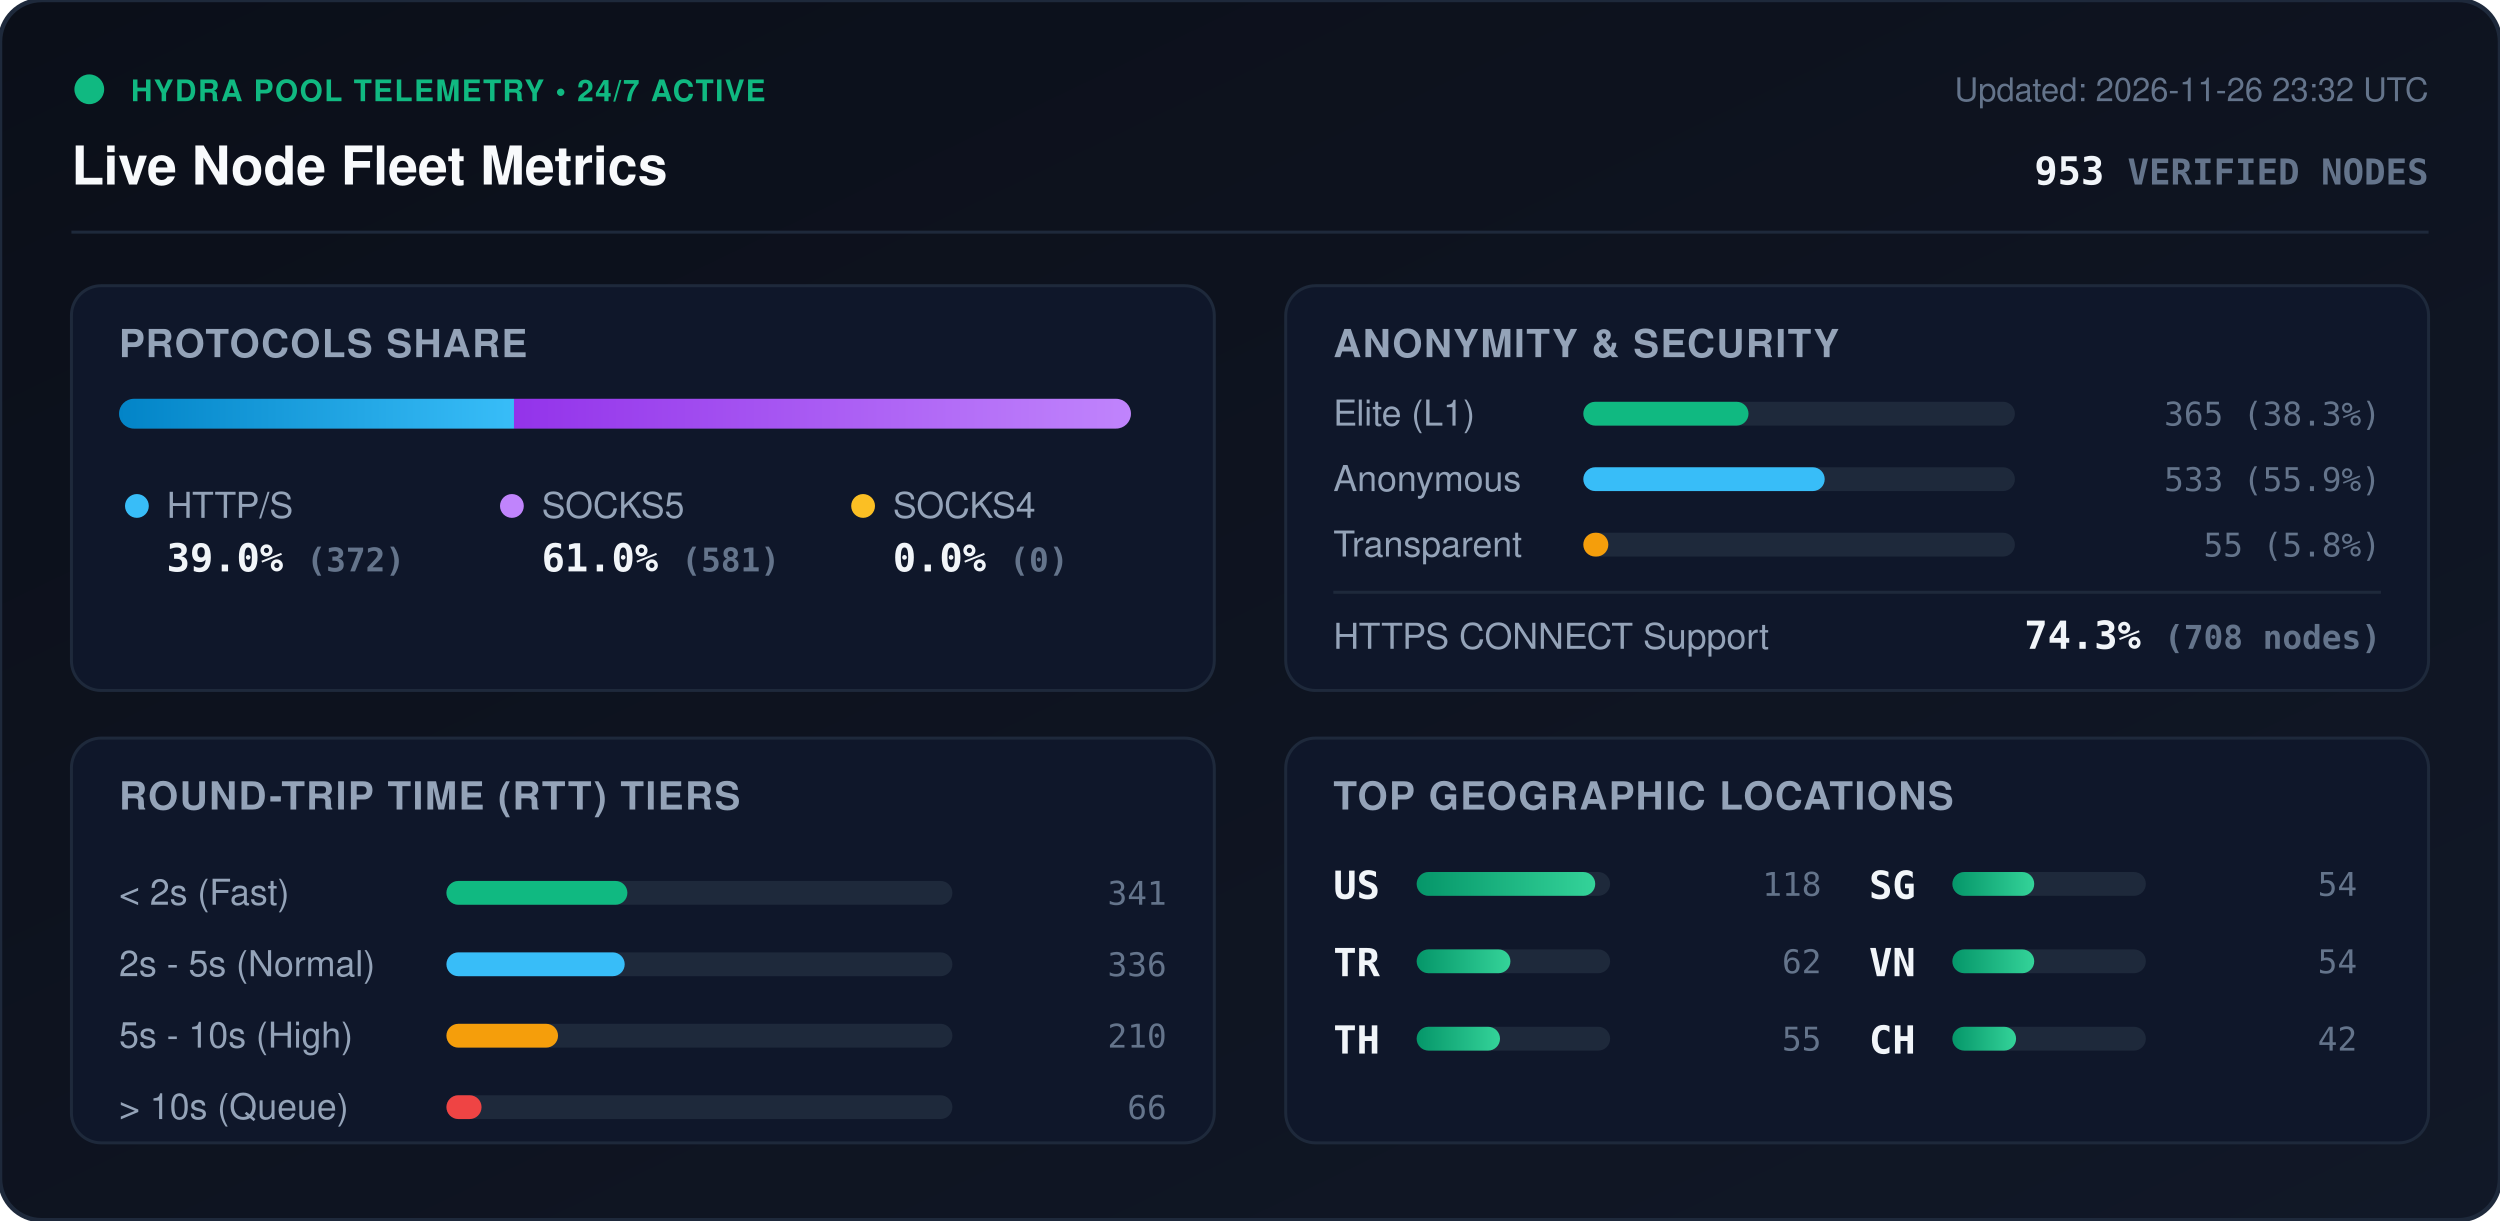
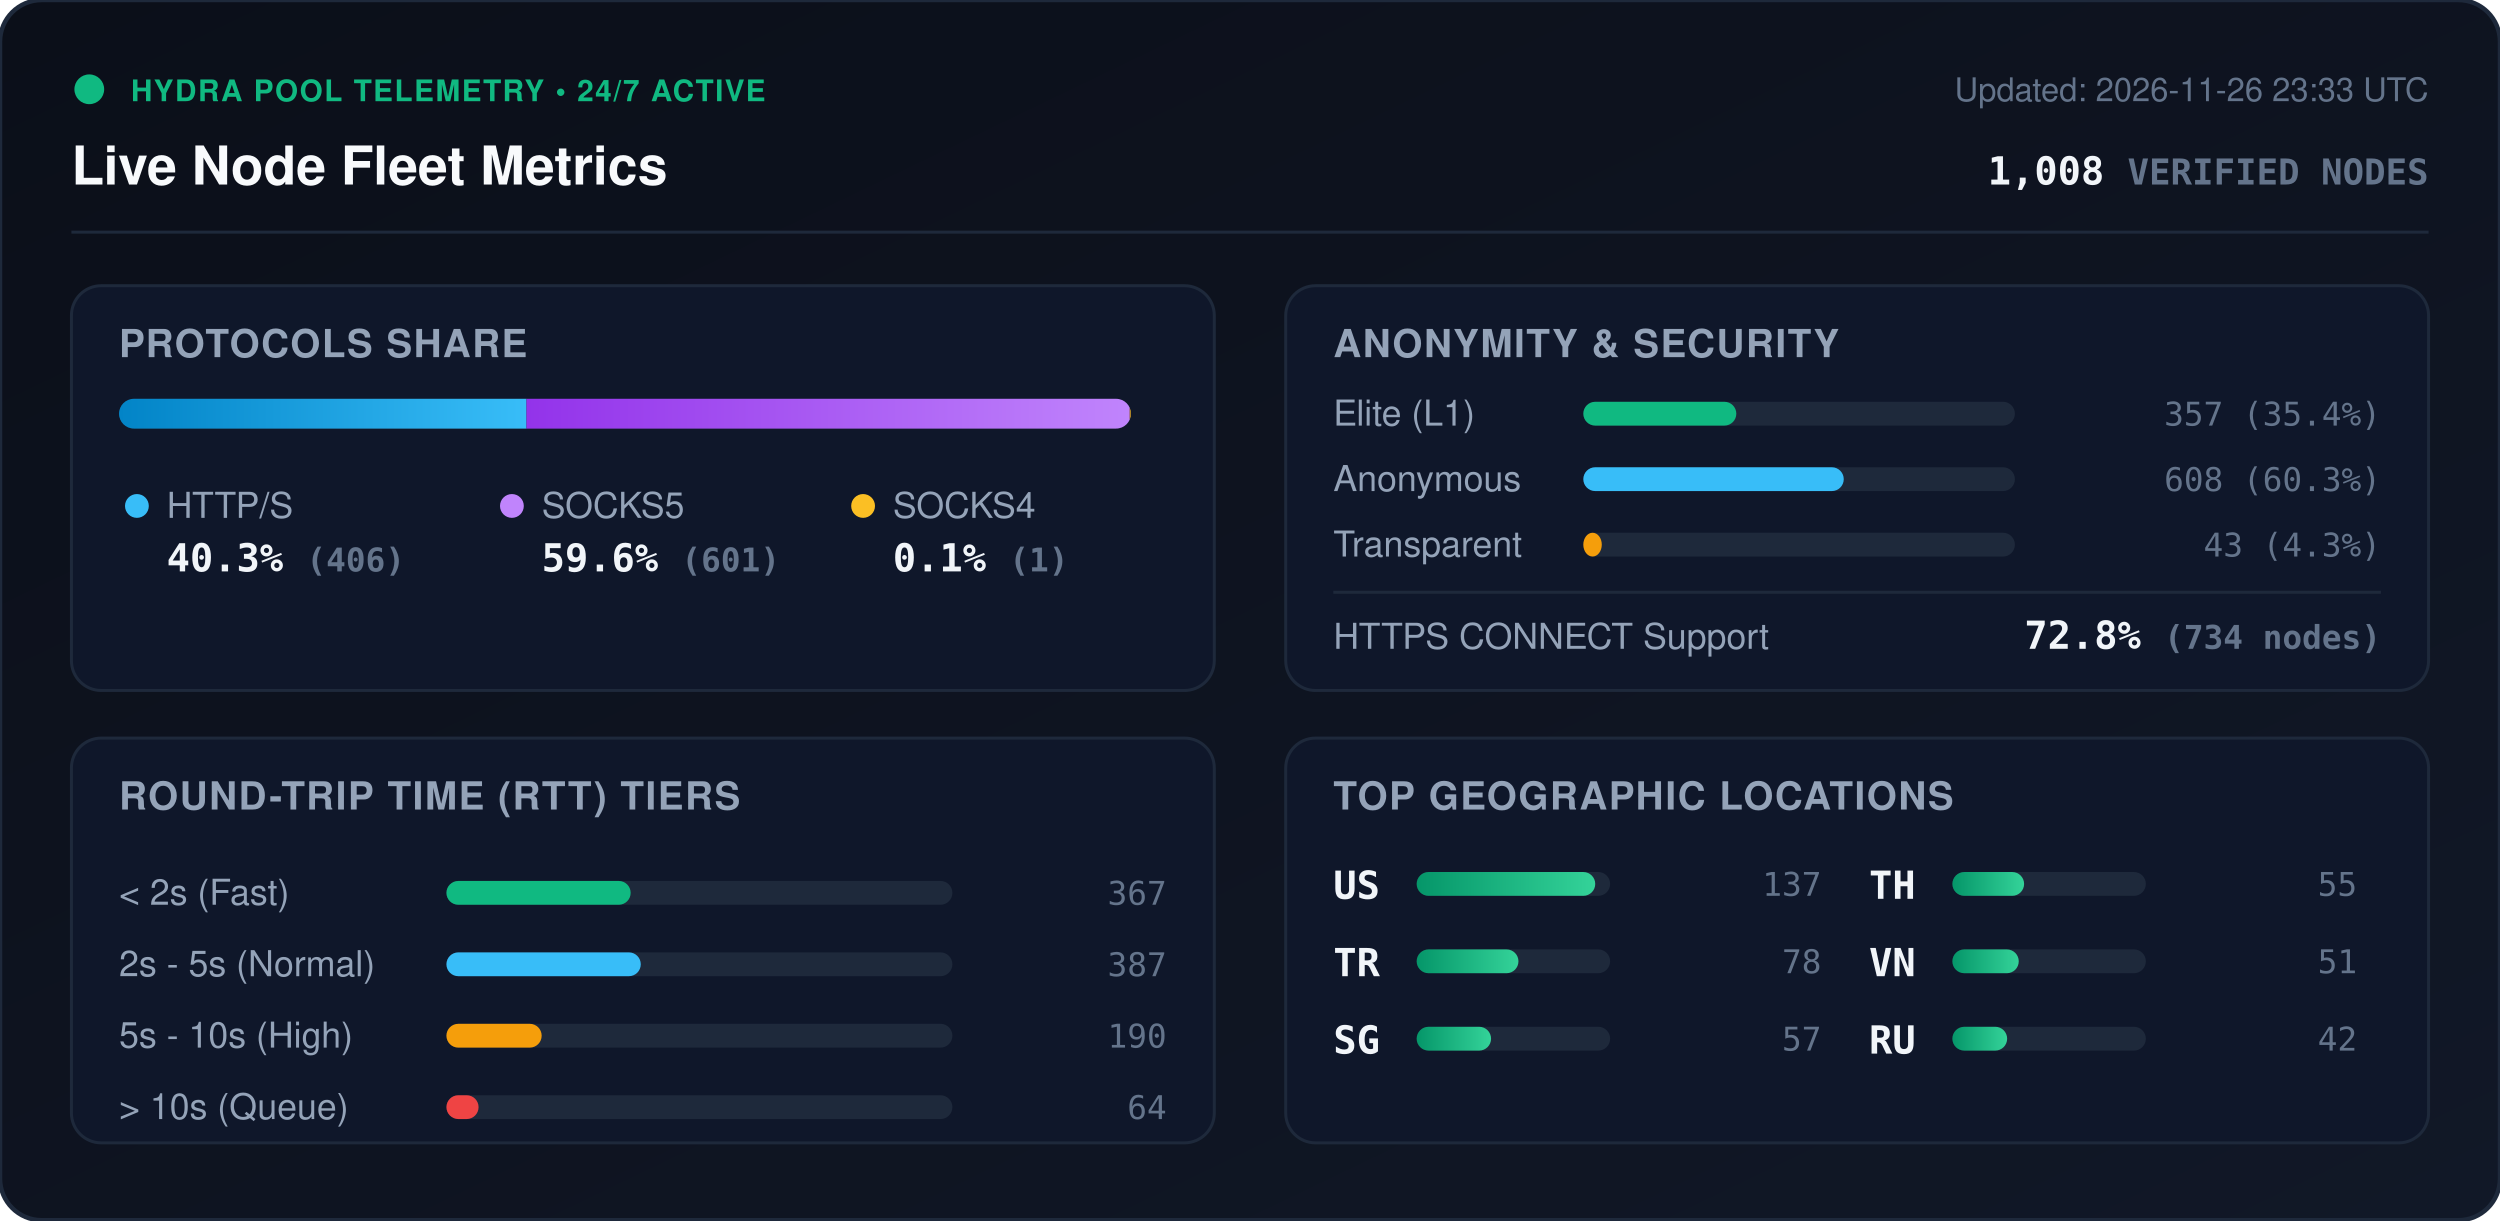
<svg xmlns="http://www.w3.org/2000/svg" viewBox="0 0 840 410" width="840" height="410" style="max-width: 100%; height: auto;">
  <defs>
    <linearGradient id="bg" x1="0%" y1="0%" x2="100%" y2="100%">
      <stop offset="0%" stop-color="#0b0f19" />
      <stop offset="100%" stop-color="#111827" />
    </linearGradient>
    <linearGradient id="bar-http" x1="0%" y1="0%" x2="100%" y2="0%">
      <stop offset="0%" stop-color="#0284c7" />
      <stop offset="100%" stop-color="#38bdf8" />
    </linearGradient>
    <linearGradient id="bar-socks5" x1="0%" y1="0%" x2="100%" y2="0%">
      <stop offset="0%" stop-color="#9333ea" />
      <stop offset="100%" stop-color="#c084fc" />
    </linearGradient>
    <linearGradient id="bar-socks4" x1="0%" y1="0%" x2="100%" y2="0%">
      <stop offset="0%" stop-color="#d97706" />
      <stop offset="100%" stop-color="#fbbf24" />
    </linearGradient>
    <linearGradient id="bar-green" x1="0%" y1="0%" x2="100%" y2="0%">
      <stop offset="0%" stop-color="#059669" />
      <stop offset="100%" stop-color="#34d399" />
    </linearGradient>
    <clipPath id="prog-track-clip">
      <rect width="340.0" height="10" rx="5" />
    </clipPath>
    <style>
      .title { font: 700 18px -apple-system, BlinkMacSystemFont, 'Segoe UI', Helvetica, Arial, sans-serif; fill: #f8fafc; }
      .sub { font: 500 11px -apple-system, BlinkMacSystemFont, 'Segoe UI', Helvetica, Arial, sans-serif; fill: #64748b; }
      .section-hdr { font: 600 13px -apple-system, BlinkMacSystemFont, 'Segoe UI', Helvetica, Arial, sans-serif; fill: #94a3b8; letter-spacing: 0.5px; }
      .metric-val { font: 700 13px -apple-system, BlinkMacSystemFont, 'Segoe UI', Helvetica, Arial, sans-serif; fill: #f1f5f9; }
      .metric-lbl { font: 500 12px -apple-system, BlinkMacSystemFont, 'Segoe UI', Helvetica, Arial, sans-serif; fill: #94a3b8; }
      .badge-txt { font: 700 10px -apple-system, BlinkMacSystemFont, 'Segoe UI', Helvetica, Arial, sans-serif; fill: #10b981; letter-spacing: 0.5px; }
      .mono { font-family: ui-monospace, SFMono-Regular, Menlo, Monaco, Consolas, monospace; }
      .pulse { animation: beacon 2s infinite ease-in-out; }
      @keyframes beacon { 0%, 100% { opacity: 1; } 50% { opacity: 0.35; } }
    </style>
  </defs>
  <rect width="840" height="410" rx="14" fill="url(#bg)" stroke="#1e293b" stroke-width="1.5" />
  <g transform="translate(24, 24)">
    <circle cx="6" cy="6" r="5" fill="#10b981" class="pulse" />
    <text x="20" y="10" class="badge-txt">HYDRA POOL TELEMETRY • 24/7 ACTIVE</text>
    <text x="0" y="38" class="title">Live Node Fleet Metrics</text>
-     <text x="792" y="10" text-anchor="end" class="sub">Updated: 2026-11-26 23:32 UTC</text>
-     <text x="792" y="38" text-anchor="end" class="metric-val mono" fill="#38bdf8">953 <tspan font-size="12" fill="#64748b">VERIFIED NODES</tspan>
+     <text x="792" y="10" text-anchor="end" class="sub">Updated: 2026-11-26 23:33 UTC</text>
+     <text x="792" y="38" text-anchor="end" class="metric-val mono" fill="#38bdf8">1,008 <tspan font-size="12" fill="#64748b">VERIFIED NODES</tspan>
    </text>
  </g>
  <line x1="24" y1="78" x2="816" y2="78" stroke="#1e293b" stroke-width="1" />
  <g transform="translate(24, 96)">
    <rect width="384" height="136" rx="10" fill="#0f172a" stroke="#1e293b" />
    <text x="16" y="24" class="section-hdr">PROTOCOLS SHARE</text>
    <g transform="translate(16, 38)">
      <rect width="340.0" height="10" rx="5" fill="#1e293b" />
      <g clip-path="url(#prog-track-clip)">
-         <rect x="0" width="132.7" height="10" fill="url(#bar-http)" />
-         <rect x="132.7" width="207.3" height="10" fill="url(#bar-socks5)" />
-         <rect x="340.0" width="0.0" height="10" fill="url(#bar-socks4)" />
+         <rect x="0" width="136.9" height="10" fill="url(#bar-http)" />
+         <rect x="136.9" width="202.7" height="10" fill="url(#bar-socks5)" />
+         <rect x="339.6" width="0.3" height="10" fill="url(#bar-socks4)" />
      </g>
    </g>
    <g transform="translate(16, 68)">
      <circle cx="6" cy="6" r="4" fill="#38bdf8" />
      <text x="16" y="10" class="metric-lbl">HTTP/S</text>
-       <text x="16" y="28" class="metric-val mono">39.0% <tspan font-size="11" fill="#64748b">(372)</tspan>
+       <text x="16" y="28" class="metric-val mono">40.3% <tspan font-size="11" fill="#64748b">(406)</tspan>
      </text>
      <circle cx="132" cy="6" r="4" fill="#c084fc" />
      <text x="142" y="10" class="metric-lbl">SOCKS5</text>
-       <text x="142" y="28" class="metric-val mono">61.0% <tspan font-size="11" fill="#64748b">(581)</tspan>
+       <text x="142" y="28" class="metric-val mono">59.6% <tspan font-size="11" fill="#64748b">(601)</tspan>
      </text>
      <circle cx="250" cy="6" r="4" fill="#fbbf24" />
      <text x="260" y="10" class="metric-lbl">SOCKS4</text>
-       <text x="260" y="28" class="metric-val mono">0.0% <tspan font-size="11" fill="#64748b">(0)</tspan>
+       <text x="260" y="28" class="metric-val mono">0.1% <tspan font-size="11" fill="#64748b">(1)</tspan>
      </text>
    </g>
  </g>
  <g transform="translate(432, 96)">
    <rect width="384" height="136" rx="10" fill="#0f172a" stroke="#1e293b" />
    <text x="16" y="24" class="section-hdr">ANONYMITY &amp; SECURITY</text>
    <text x="16" y="47" class="metric-lbl">Elite (L1)</text>
    <rect x="100" y="39" width="145.0" height="8" rx="4" fill="#1e293b" />
-     <rect x="100" y="39" width="55.5" height="8" rx="4" fill="#10b981" />
-     <text x="368" y="47" text-anchor="end" class="mono sub" fill="#e2e8f0">365 (38.3%)</text>
+     <rect x="100" y="39" width="51.4" height="8" rx="4" fill="#10b981" />
+     <text x="368" y="47" text-anchor="end" class="mono sub" fill="#e2e8f0">357 (35.4%)</text>
    <text x="16" y="69" class="metric-lbl">Anonymous</text>
    <rect x="100" y="61" width="145.0" height="8" rx="4" fill="#1e293b" />
-     <rect x="100" y="61" width="81.1" height="8" rx="4" fill="#38bdf8" />
-     <text x="368" y="69" text-anchor="end" class="mono sub" fill="#e2e8f0">533 (55.9%)</text>
+     <rect x="100" y="61" width="87.5" height="8" rx="4" fill="#38bdf8" />
+     <text x="368" y="69" text-anchor="end" class="mono sub" fill="#e2e8f0">608 (60.3%)</text>
    <text x="16" y="91" class="metric-lbl">Transparent</text>
    <rect x="100" y="83" width="145.0" height="8" rx="4" fill="#1e293b" />
-     <rect x="100" y="83" width="8.4" height="8" rx="4" fill="#f59e0b" />
-     <text x="368" y="91" text-anchor="end" class="mono sub" fill="#e2e8f0">55 (5.8%)</text>
+     <rect x="100" y="83" width="6.2" height="8" rx="4" fill="#f59e0b" />
+     <text x="368" y="91" text-anchor="end" class="mono sub" fill="#e2e8f0">43 (4.3%)</text>
    <line x1="16" y1="103" x2="368" y2="103" stroke="#1e293b" stroke-width="1" />
    <text x="16" y="122" class="metric-lbl">HTTPS CONNECT Support</text>
-     <text x="368" y="122" text-anchor="end" class="metric-val mono" fill="#34d399">74.3% <tspan font-size="11" fill="#64748b">(708 nodes)</tspan>
+     <text x="368" y="122" text-anchor="end" class="metric-val mono" fill="#34d399">72.8% <tspan font-size="11" fill="#64748b">(734 nodes)</tspan>
    </text>
  </g>
  <g transform="translate(24, 248)">
    <rect width="384" height="136" rx="10" fill="#0f172a" stroke="#1e293b" />
    <text x="16" y="24" class="section-hdr">ROUND-TRIP TIME (RTT) TIERS</text>
    <g transform="translate(16, 42)">
      <text x="0" y="14" class="metric-lbl">&lt; 2s (Fast)</text>
      <rect x="110" y="6" width="170" height="8" rx="4" fill="#1e293b" />
-       <rect x="110" y="6" width="60.8" height="8" rx="4" fill="#10b981" />
-       <text x="352" y="14" text-anchor="end" class="mono sub">341</text>
+       <rect x="110" y="6" width="61.9" height="8" rx="4" fill="#10b981" />
+       <text x="352" y="14" text-anchor="end" class="mono sub">367</text>
      <text x="0" y="38" class="metric-lbl">2s - 5s (Normal)</text>
      <rect x="110" y="30" width="170" height="8" rx="4" fill="#1e293b" />
-       <rect x="110" y="30" width="59.9" height="8" rx="4" fill="#38bdf8" />
-       <text x="352" y="38" text-anchor="end" class="mono sub">336</text>
+       <rect x="110" y="30" width="65.3" height="8" rx="4" fill="#38bdf8" />
+       <text x="352" y="38" text-anchor="end" class="mono sub">387</text>
      <text x="0" y="62" class="metric-lbl">5s - 10s (High)</text>
      <rect x="110" y="54" width="170" height="8" rx="4" fill="#1e293b" />
-       <rect x="110" y="54" width="37.5" height="8" rx="4" fill="#f59e0b" />
-       <text x="352" y="62" text-anchor="end" class="mono sub">210</text>
+       <rect x="110" y="54" width="32.0" height="8" rx="4" fill="#f59e0b" />
+       <text x="352" y="62" text-anchor="end" class="mono sub">190</text>
      <text x="0" y="86" class="metric-lbl">&gt; 10s (Queue)</text>
      <rect x="110" y="78" width="170" height="8" rx="4" fill="#1e293b" />
-       <rect x="110" y="78" width="11.8" height="8" rx="4" fill="#ef4444" />
-       <text x="352" y="86" text-anchor="end" class="mono sub">66</text>
+       <rect x="110" y="78" width="10.8" height="8" rx="4" fill="#ef4444" />
+       <text x="352" y="86" text-anchor="end" class="mono sub">64</text>
    </g>
  </g>
  <g transform="translate(432, 248)">
    <rect width="384" height="136" rx="10" fill="#0f172a" stroke="#1e293b" />
    <text x="16" y="24" class="section-hdr">TOP GEOGRAPHIC LOCATIONS</text>
    <g transform="translate(16, 42)">
      <g transform="translate(0, 0)">
        <text x="0" y="12" class="mono metric-val" font-size="12">US</text>
        <rect x="28" y="3" width="65" height="8" rx="4" fill="#1e293b" />
        <rect x="28" y="3" width="60.0" height="8" rx="4" fill="url(#bar-green)" />
-         <text x="164" y="11" text-anchor="end" class="mono sub">118</text>
+         <text x="164" y="11" text-anchor="end" class="mono sub">137</text>
      </g>
      <g transform="translate(0, 26)">
        <text x="0" y="12" class="mono metric-val" font-size="12">TR</text>
        <rect x="28" y="3" width="65" height="8" rx="4" fill="#1e293b" />
-         <rect x="28" y="3" width="31.5" height="8" rx="4" fill="url(#bar-green)" />
-         <text x="164" y="11" text-anchor="end" class="mono sub">62</text>
+         <rect x="28" y="3" width="34.2" height="8" rx="4" fill="url(#bar-green)" />
+         <text x="164" y="11" text-anchor="end" class="mono sub">78</text>
      </g>
      <g transform="translate(0, 52)">
+         <text x="0" y="12" class="mono metric-val" font-size="12">SG</text>
+         <rect x="28" y="3" width="65" height="8" rx="4" fill="#1e293b" />
+         <rect x="28" y="3" width="25.0" height="8" rx="4" fill="url(#bar-green)" />
+         <text x="164" y="11" text-anchor="end" class="mono sub">57</text>
+       </g>
+       <g transform="translate(180, 0)">
        <text x="0" y="12" class="mono metric-val" font-size="12">TH</text>
        <rect x="28" y="3" width="65" height="8" rx="4" fill="#1e293b" />
-         <rect x="28" y="3" width="28.0" height="8" rx="4" fill="url(#bar-green)" />
+         <rect x="28" y="3" width="24.1" height="8" rx="4" fill="url(#bar-green)" />
        <text x="164" y="11" text-anchor="end" class="mono sub">55</text>
-       </g>
-       <g transform="translate(180, 0)">
-         <text x="0" y="12" class="mono metric-val" font-size="12">SG</text>
-         <rect x="28" y="3" width="65" height="8" rx="4" fill="#1e293b" />
-         <rect x="28" y="3" width="27.5" height="8" rx="4" fill="url(#bar-green)" />
-         <text x="164" y="11" text-anchor="end" class="mono sub">54</text>
      </g>
      <g transform="translate(180, 26)">
        <text x="0" y="12" class="mono metric-val" font-size="12">VN</text>
        <rect x="28" y="3" width="65" height="8" rx="4" fill="#1e293b" />
-         <rect x="28" y="3" width="27.5" height="8" rx="4" fill="url(#bar-green)" />
-         <text x="164" y="11" text-anchor="end" class="mono sub">54</text>
+         <rect x="28" y="3" width="22.3" height="8" rx="4" fill="url(#bar-green)" />
+         <text x="164" y="11" text-anchor="end" class="mono sub">51</text>
      </g>
      <g transform="translate(180, 52)">
-         <text x="0" y="12" class="mono metric-val" font-size="12">CH</text>
+         <text x="0" y="12" class="mono metric-val" font-size="12">RU</text>
        <rect x="28" y="3" width="65" height="8" rx="4" fill="#1e293b" />
-         <rect x="28" y="3" width="21.4" height="8" rx="4" fill="url(#bar-green)" />
+         <rect x="28" y="3" width="18.4" height="8" rx="4" fill="url(#bar-green)" />
        <text x="164" y="11" text-anchor="end" class="mono sub">42</text>
      </g>
    </g>
  </g>
</svg>
